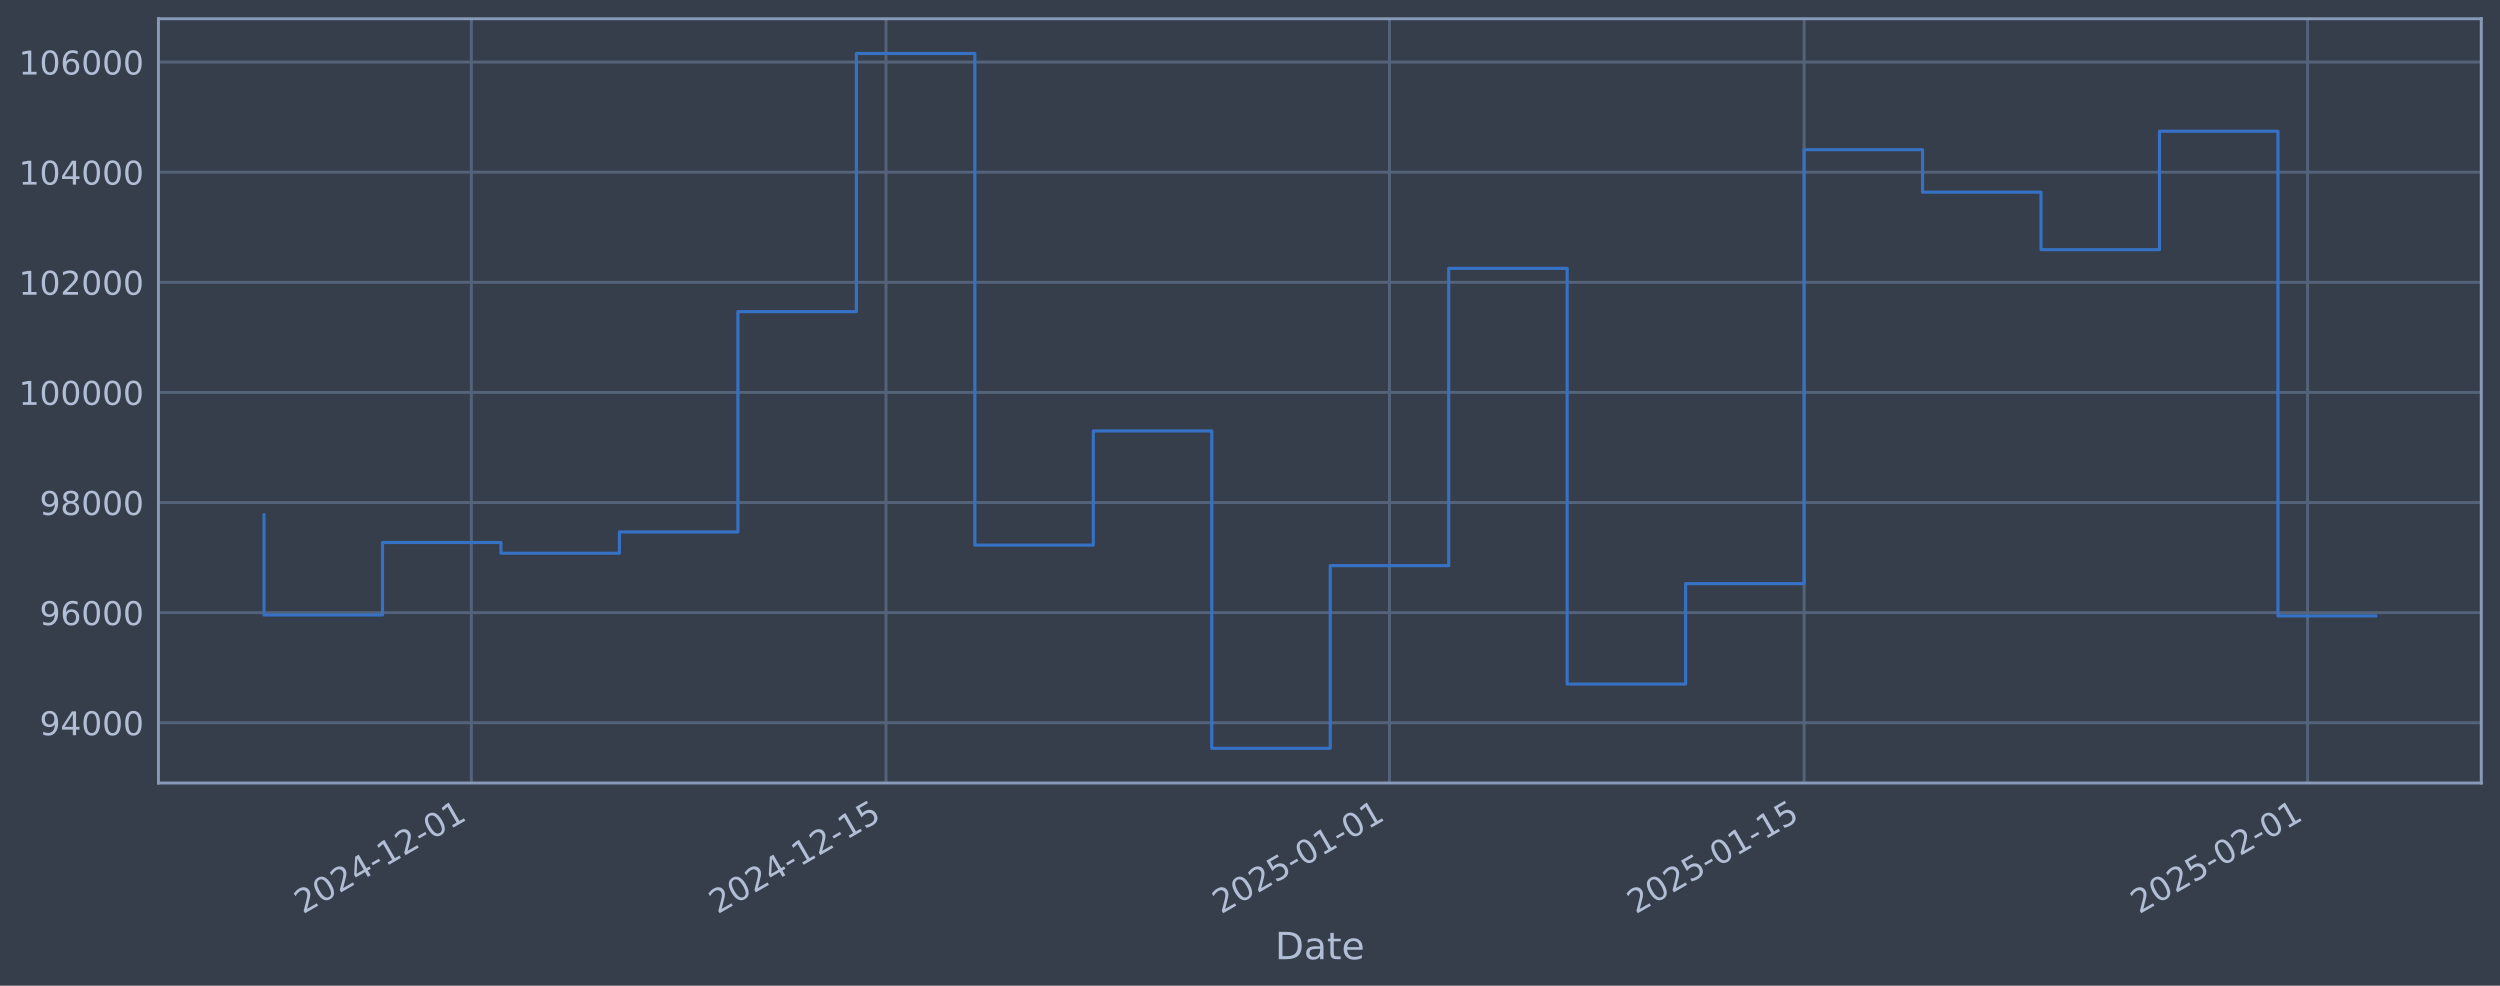
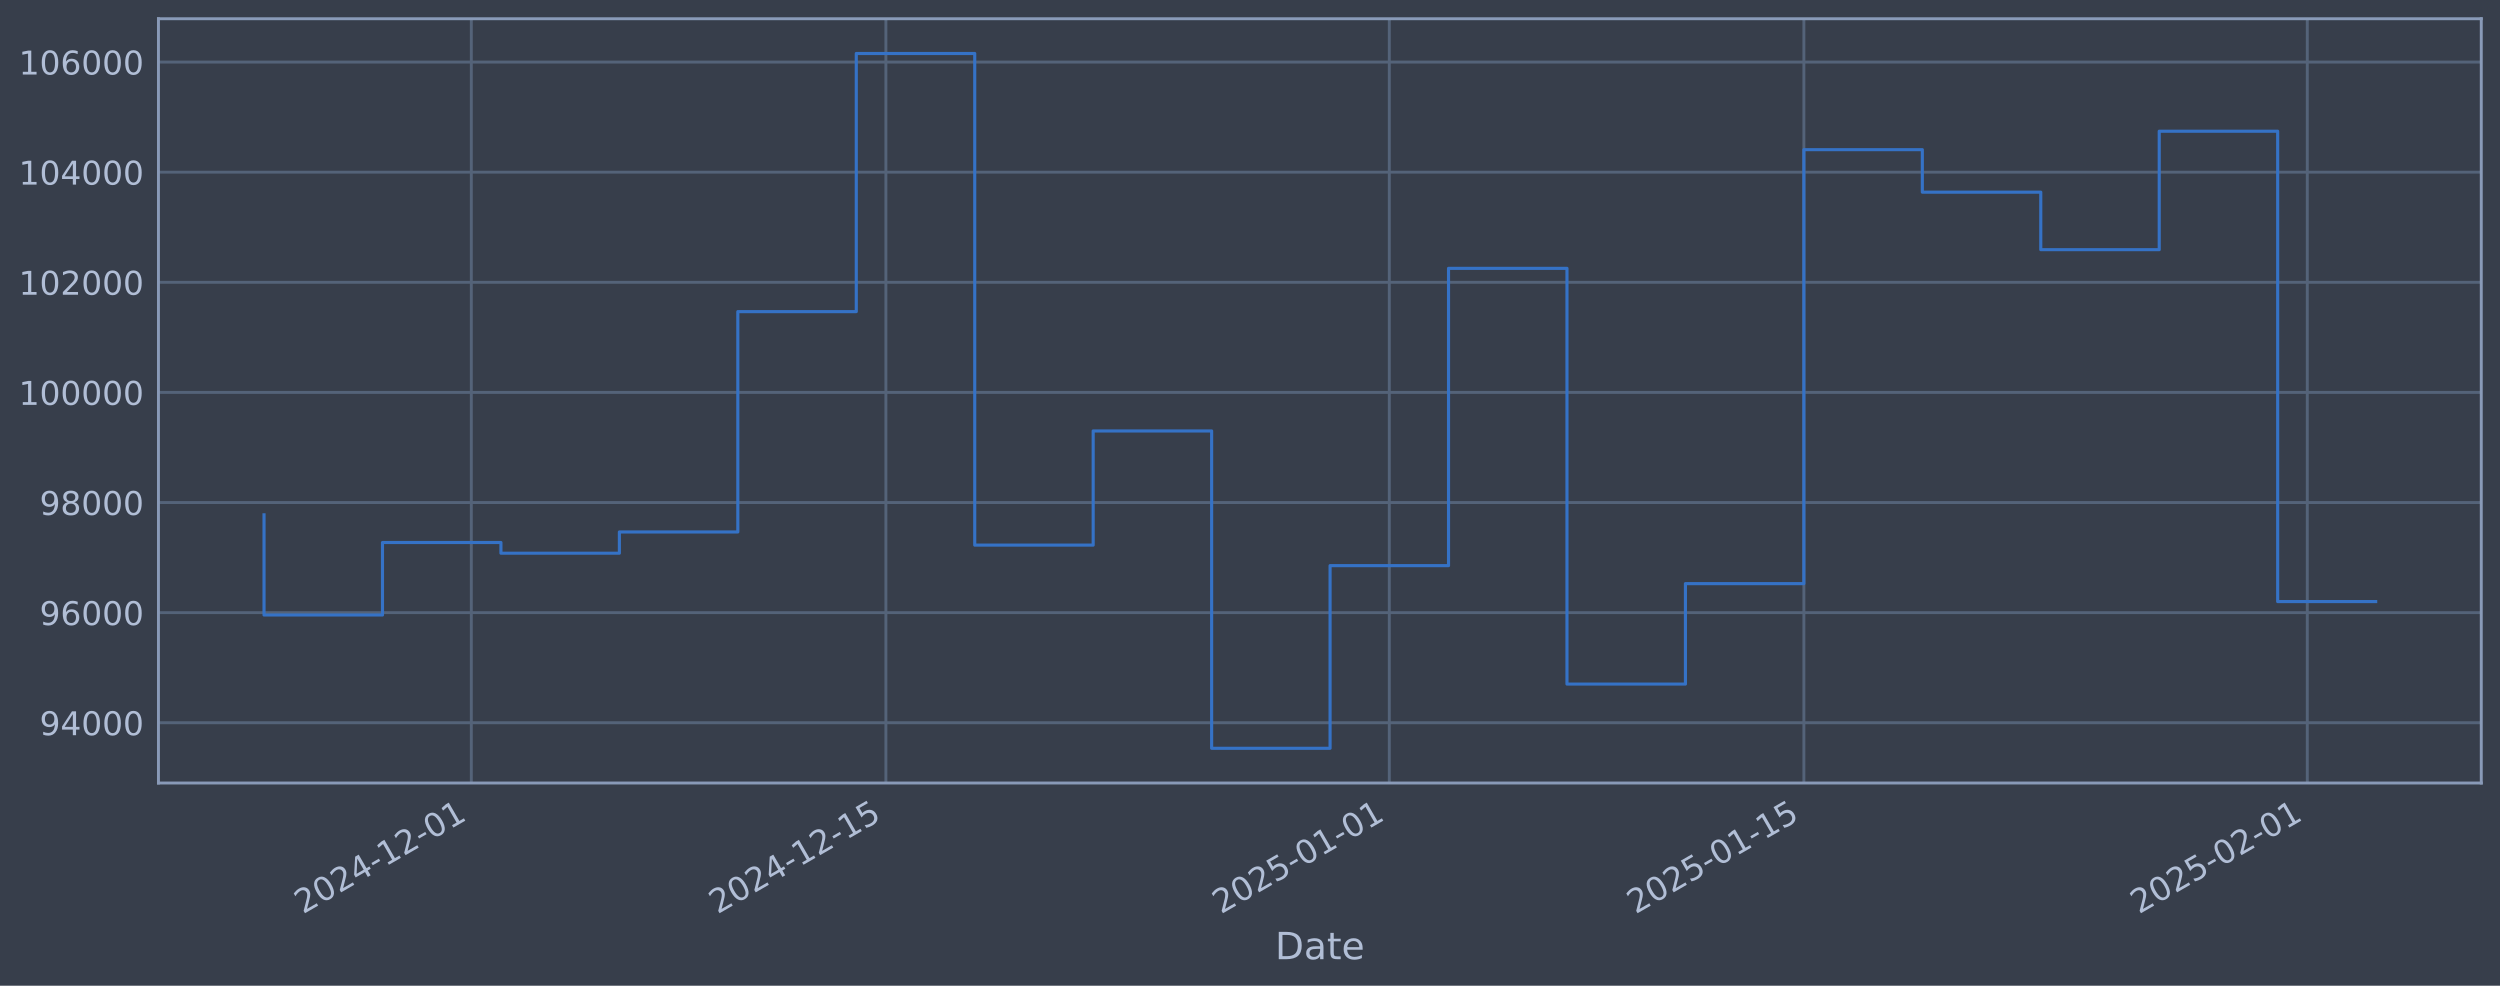
<svg xmlns="http://www.w3.org/2000/svg" xmlns:xlink="http://www.w3.org/1999/xlink" width="960.9pt" height="378.87pt" viewBox="0 0 960.9 378.87" version="1.1">
  <defs>
    <style type="text/css">*{stroke-linejoin: round; stroke-linecap: butt}</style>
  </defs>
  <g id="figure_1">
    <g id="patch_1">
      <path d="M 0 378.87  L 960.9 378.87  L 960.9 0  L 0 0  z " style="fill: #373e4b" />
    </g>
    <g id="axes_1">
      <g id="patch_2">
        <path d="M 60.901 300.96  L 953.701 300.96  L 953.701 7.2  L 60.901 7.2  z " style="fill: #373e4b" />
      </g>
      <g id="matplotlib.axis_1">
        <g id="xtick_1">
          <g id="line2d_1">
-             <path d="M 181.166 300.96  L 181.166 7.2  " clip-path="url(#pbcd552304e)" style="fill: none; stroke: #546379; stroke-width: 1.12; stroke-linecap: square" />
+             <path d="M 181.155 300.96  L 181.155 7.2  " clip-path="url(#p3cdec3088a)" style="fill: none; stroke: #546379; stroke-width: 1.12; stroke-linecap: square" />
          </g>
          <g id="line2d_2" />
          <g id="text_1">
-             <g style="fill: #b1bed6" transform="translate(116.4409 351.4642) rotate(-30) scale(0.126 -0.126)">
+             <g style="fill: #b1bed6" transform="translate(116.4296 351.4642) rotate(-30) scale(0.126 -0.126)">
              <defs>
                <path id="DejaVuSans-32" d="M 1228 531  L 3431 531  L 3431 0  L 469 0  L 469 531  Q 828 903 1448 1529  Q 2069 2156 2228 2338  Q 2531 2678 2651 2914  Q 2772 3150 2772 3378  Q 2772 3750 2511 3984  Q 2250 4219 1831 4219  Q 1534 4219 1204 4116  Q 875 4013 500 3803  L 500 4441  Q 881 4594 1212 4672  Q 1544 4750 1819 4750  Q 2544 4750 2975 4387  Q 3406 4025 3406 3419  Q 3406 3131 3298 2873  Q 3191 2616 2906 2266  Q 2828 2175 2409 1742  Q 1991 1309 1228 531  z " transform="scale(0.015625)" />
                <path id="DejaVuSans-30" d="M 2034 4250  Q 1547 4250 1301 3770  Q 1056 3291 1056 2328  Q 1056 1369 1301 889  Q 1547 409 2034 409  Q 2525 409 2770 889  Q 3016 1369 3016 2328  Q 3016 3291 2770 3770  Q 2525 4250 2034 4250  z M 2034 4750  Q 2819 4750 3233 4129  Q 3647 3509 3647 2328  Q 3647 1150 3233 529  Q 2819 -91 2034 -91  Q 1250 -91 836 529  Q 422 1150 422 2328  Q 422 3509 836 4129  Q 1250 4750 2034 4750  z " transform="scale(0.015625)" />
                <path id="DejaVuSans-34" d="M 2419 4116  L 825 1625  L 2419 1625  L 2419 4116  z M 2253 4666  L 3047 4666  L 3047 1625  L 3713 1625  L 3713 1100  L 3047 1100  L 3047 0  L 2419 0  L 2419 1100  L 313 1100  L 313 1709  L 2253 4666  z " transform="scale(0.015625)" />
                <path id="DejaVuSans-2d" d="M 313 2009  L 1997 2009  L 1997 1497  L 313 1497  L 313 2009  z " transform="scale(0.015625)" />
                <path id="DejaVuSans-31" d="M 794 531  L 1825 531  L 1825 4091  L 703 3866  L 703 4441  L 1819 4666  L 2450 4666  L 2450 531  L 3481 531  L 3481 0  L 794 0  L 794 531  z " transform="scale(0.015625)" />
              </defs>
              <use xlink:href="#DejaVuSans-32" />
              <use xlink:href="#DejaVuSans-30" transform="translate(63.62305 0)" />
              <use xlink:href="#DejaVuSans-32" transform="translate(127.2461 0)" />
              <use xlink:href="#DejaVuSans-34" transform="translate(190.8691 0)" />
              <use xlink:href="#DejaVuSans-2d" transform="translate(254.4922 0)" />
              <use xlink:href="#DejaVuSans-31" transform="translate(290.5762 0)" />
              <use xlink:href="#DejaVuSans-32" transform="translate(354.1992 0)" />
              <use xlink:href="#DejaVuSans-2d" transform="translate(417.8223 0)" />
              <use xlink:href="#DejaVuSans-30" transform="translate(453.9062 0)" />
              <use xlink:href="#DejaVuSans-31" transform="translate(517.5293 0)" />
            </g>
          </g>
        </g>
        <g id="xtick_2">
          <g id="line2d_3">
-             <path d="M 340.535 300.96  L 340.535 7.2  " clip-path="url(#pbcd552304e)" style="fill: none; stroke: #546379; stroke-width: 1.12; stroke-linecap: square" />
+             <path d="M 340.501 300.96  L 340.501 7.2  " clip-path="url(#p3cdec3088a)" style="fill: none; stroke: #546379; stroke-width: 1.12; stroke-linecap: square" />
          </g>
          <g id="line2d_4" />
          <g id="text_2">
-             <g style="fill: #b1bed6" transform="translate(275.809 351.4642) rotate(-30) scale(0.126 -0.126)">
+             <g style="fill: #b1bed6" transform="translate(275.7753 351.4642) rotate(-30) scale(0.126 -0.126)">
              <defs>
                <path id="DejaVuSans-35" d="M 691 4666  L 3169 4666  L 3169 4134  L 1269 4134  L 1269 2991  Q 1406 3038 1543 3061  Q 1681 3084 1819 3084  Q 2600 3084 3056 2656  Q 3513 2228 3513 1497  Q 3513 744 3044 326  Q 2575 -91 1722 -91  Q 1428 -91 1123 -41  Q 819 9 494 109  L 494 744  Q 775 591 1075 516  Q 1375 441 1709 441  Q 2250 441 2565 725  Q 2881 1009 2881 1497  Q 2881 1984 2565 2268  Q 2250 2553 1709 2553  Q 1456 2553 1204 2497  Q 953 2441 691 2322  L 691 4666  z " transform="scale(0.015625)" />
              </defs>
              <use xlink:href="#DejaVuSans-32" />
              <use xlink:href="#DejaVuSans-30" transform="translate(63.62305 0)" />
              <use xlink:href="#DejaVuSans-32" transform="translate(127.2461 0)" />
              <use xlink:href="#DejaVuSans-34" transform="translate(190.8691 0)" />
              <use xlink:href="#DejaVuSans-2d" transform="translate(254.4922 0)" />
              <use xlink:href="#DejaVuSans-31" transform="translate(290.5762 0)" />
              <use xlink:href="#DejaVuSans-32" transform="translate(354.1992 0)" />
              <use xlink:href="#DejaVuSans-2d" transform="translate(417.8223 0)" />
              <use xlink:href="#DejaVuSans-31" transform="translate(453.9062 0)" />
              <use xlink:href="#DejaVuSans-35" transform="translate(517.5293 0)" />
            </g>
          </g>
        </g>
        <g id="xtick_3">
          <g id="line2d_5">
-             <path d="M 534.053 300.96  L 534.053 7.2  " clip-path="url(#pbcd552304e)" style="fill: none; stroke: #546379; stroke-width: 1.12; stroke-linecap: square" />
+             <path d="M 533.992 300.96  L 533.992 7.2  " clip-path="url(#p3cdec3088a)" style="fill: none; stroke: #546379; stroke-width: 1.12; stroke-linecap: square" />
          </g>
          <g id="line2d_6" />
          <g id="text_3">
-             <g style="fill: #b1bed6" transform="translate(469.3275 351.4642) rotate(-30) scale(0.126 -0.126)">
+             <g style="fill: #b1bed6" transform="translate(469.2664 351.4642) rotate(-30) scale(0.126 -0.126)">
              <use xlink:href="#DejaVuSans-32" />
              <use xlink:href="#DejaVuSans-30" transform="translate(63.62305 0)" />
              <use xlink:href="#DejaVuSans-32" transform="translate(127.2461 0)" />
              <use xlink:href="#DejaVuSans-35" transform="translate(190.8691 0)" />
              <use xlink:href="#DejaVuSans-2d" transform="translate(254.4922 0)" />
              <use xlink:href="#DejaVuSans-30" transform="translate(290.5762 0)" />
              <use xlink:href="#DejaVuSans-31" transform="translate(354.1992 0)" />
              <use xlink:href="#DejaVuSans-2d" transform="translate(417.8223 0)" />
              <use xlink:href="#DejaVuSans-30" transform="translate(453.9062 0)" />
              <use xlink:href="#DejaVuSans-31" transform="translate(517.5293 0)" />
            </g>
          </g>
        </g>
        <g id="xtick_4">
          <g id="line2d_7">
-             <path d="M 693.421 300.96  L 693.421 7.2  " clip-path="url(#pbcd552304e)" style="fill: none; stroke: #546379; stroke-width: 1.12; stroke-linecap: square" />
+             <path d="M 693.338 300.96  L 693.338 7.2  " clip-path="url(#p3cdec3088a)" style="fill: none; stroke: #546379; stroke-width: 1.12; stroke-linecap: square" />
          </g>
          <g id="line2d_8" />
          <g id="text_4">
-             <g style="fill: #b1bed6" transform="translate(628.6957 351.4642) rotate(-30) scale(0.126 -0.126)">
+             <g style="fill: #b1bed6" transform="translate(628.6121 351.4642) rotate(-30) scale(0.126 -0.126)">
              <use xlink:href="#DejaVuSans-32" />
              <use xlink:href="#DejaVuSans-30" transform="translate(63.62305 0)" />
              <use xlink:href="#DejaVuSans-32" transform="translate(127.2461 0)" />
              <use xlink:href="#DejaVuSans-35" transform="translate(190.8691 0)" />
              <use xlink:href="#DejaVuSans-2d" transform="translate(254.4922 0)" />
              <use xlink:href="#DejaVuSans-30" transform="translate(290.5762 0)" />
              <use xlink:href="#DejaVuSans-31" transform="translate(354.1992 0)" />
              <use xlink:href="#DejaVuSans-2d" transform="translate(417.8223 0)" />
              <use xlink:href="#DejaVuSans-31" transform="translate(453.9062 0)" />
              <use xlink:href="#DejaVuSans-35" transform="translate(517.5293 0)" />
            </g>
          </g>
        </g>
        <g id="xtick_5">
          <g id="line2d_9">
-             <path d="M 886.94 300.96  L 886.94 7.2  " clip-path="url(#pbcd552304e)" style="fill: none; stroke: #546379; stroke-width: 1.12; stroke-linecap: square" />
+             <path d="M 886.829 300.96  L 886.829 7.2  " clip-path="url(#p3cdec3088a)" style="fill: none; stroke: #546379; stroke-width: 1.12; stroke-linecap: square" />
          </g>
          <g id="line2d_10" />
          <g id="text_5">
-             <g style="fill: #b1bed6" transform="translate(822.2142 351.4642) rotate(-30) scale(0.126 -0.126)">
+             <g style="fill: #b1bed6" transform="translate(822.1032 351.4642) rotate(-30) scale(0.126 -0.126)">
              <use xlink:href="#DejaVuSans-32" />
              <use xlink:href="#DejaVuSans-30" transform="translate(63.62305 0)" />
              <use xlink:href="#DejaVuSans-32" transform="translate(127.2461 0)" />
              <use xlink:href="#DejaVuSans-35" transform="translate(190.8691 0)" />
              <use xlink:href="#DejaVuSans-2d" transform="translate(254.4922 0)" />
              <use xlink:href="#DejaVuSans-30" transform="translate(290.5762 0)" />
              <use xlink:href="#DejaVuSans-32" transform="translate(354.1992 0)" />
              <use xlink:href="#DejaVuSans-2d" transform="translate(417.8223 0)" />
              <use xlink:href="#DejaVuSans-30" transform="translate(453.9062 0)" />
              <use xlink:href="#DejaVuSans-31" transform="translate(517.5293 0)" />
            </g>
          </g>
        </g>
        <g id="text_6">
          <g style="fill: #b1bed6" transform="translate(490.0914 368.6753) scale(0.144 -0.144)">
            <defs>
              <path id="DejaVuSans-44" d="M 1259 4147  L 1259 519  L 2022 519  Q 2988 519 3436 956  Q 3884 1394 3884 2338  Q 3884 3275 3436 3711  Q 2988 4147 2022 4147  L 1259 4147  z M 628 4666  L 1925 4666  Q 3281 4666 3915 4102  Q 4550 3538 4550 2338  Q 4550 1131 3912 565  Q 3275 0 1925 0  L 628 0  L 628 4666  z " transform="scale(0.015625)" />
              <path id="DejaVuSans-61" d="M 2194 1759  Q 1497 1759 1228 1600  Q 959 1441 959 1056  Q 959 750 1161 570  Q 1363 391 1709 391  Q 2188 391 2477 730  Q 2766 1069 2766 1631  L 2766 1759  L 2194 1759  z M 3341 1997  L 3341 0  L 2766 0  L 2766 531  Q 2569 213 2275 61  Q 1981 -91 1556 -91  Q 1019 -91 701 211  Q 384 513 384 1019  Q 384 1609 779 1909  Q 1175 2209 1959 2209  L 2766 2209  L 2766 2266  Q 2766 2663 2505 2880  Q 2244 3097 1772 3097  Q 1472 3097 1187 3025  Q 903 2953 641 2809  L 641 3341  Q 956 3463 1253 3523  Q 1550 3584 1831 3584  Q 2591 3584 2966 3190  Q 3341 2797 3341 1997  z " transform="scale(0.015625)" />
              <path id="DejaVuSans-74" d="M 1172 4494  L 1172 3500  L 2356 3500  L 2356 3053  L 1172 3053  L 1172 1153  Q 1172 725 1289 603  Q 1406 481 1766 481  L 2356 481  L 2356 0  L 1766 0  Q 1100 0 847 248  Q 594 497 594 1153  L 594 3053  L 172 3053  L 172 3500  L 594 3500  L 594 4494  L 1172 4494  z " transform="scale(0.015625)" />
              <path id="DejaVuSans-65" d="M 3597 1894  L 3597 1613  L 953 1613  Q 991 1019 1311 708  Q 1631 397 2203 397  Q 2534 397 2845 478  Q 3156 559 3463 722  L 3463 178  Q 3153 47 2828 -22  Q 2503 -91 2169 -91  Q 1331 -91 842 396  Q 353 884 353 1716  Q 353 2575 817 3079  Q 1281 3584 2069 3584  Q 2775 3584 3186 3129  Q 3597 2675 3597 1894  z M 3022 2063  Q 3016 2534 2758 2815  Q 2500 3097 2075 3097  Q 1594 3097 1305 2825  Q 1016 2553 972 2059  L 3022 2063  z " transform="scale(0.015625)" />
            </defs>
            <use xlink:href="#DejaVuSans-44" />
            <use xlink:href="#DejaVuSans-61" transform="translate(77.00195 0)" />
            <use xlink:href="#DejaVuSans-74" transform="translate(138.2812 0)" />
            <use xlink:href="#DejaVuSans-65" transform="translate(177.4902 0)" />
          </g>
        </g>
      </g>
      <g id="matplotlib.axis_2">
        <g id="ytick_1">
          <g id="line2d_11">
-             <path d="M 60.901 277.797  L 953.701 277.797  " clip-path="url(#pbcd552304e)" style="fill: none; stroke: #546379; stroke-width: 1.12; stroke-linecap: square" />
+             <path d="M 60.901 277.797  L 953.701 277.797  " clip-path="url(#p3cdec3088a)" style="fill: none; stroke: #546379; stroke-width: 1.12; stroke-linecap: square" />
          </g>
          <g id="line2d_12" />
          <g id="text_7">
            <g style="fill: #b1bed6" transform="translate(15.21675 282.5841) scale(0.126 -0.126)">
              <defs>
                <path id="DejaVuSans-39" d="M 703 97  L 703 672  Q 941 559 1184 500  Q 1428 441 1663 441  Q 2288 441 2617 861  Q 2947 1281 2994 2138  Q 2813 1869 2534 1725  Q 2256 1581 1919 1581  Q 1219 1581 811 2004  Q 403 2428 403 3163  Q 403 3881 828 4315  Q 1253 4750 1959 4750  Q 2769 4750 3195 4129  Q 3622 3509 3622 2328  Q 3622 1225 3098 567  Q 2575 -91 1691 -91  Q 1453 -91 1209 -44  Q 966 3 703 97  z M 1959 2075  Q 2384 2075 2632 2365  Q 2881 2656 2881 3163  Q 2881 3666 2632 3958  Q 2384 4250 1959 4250  Q 1534 4250 1286 3958  Q 1038 3666 1038 3163  Q 1038 2656 1286 2365  Q 1534 2075 1959 2075  z " transform="scale(0.015625)" />
              </defs>
              <use xlink:href="#DejaVuSans-39" />
              <use xlink:href="#DejaVuSans-34" transform="translate(63.62305 0)" />
              <use xlink:href="#DejaVuSans-30" transform="translate(127.2461 0)" />
              <use xlink:href="#DejaVuSans-30" transform="translate(190.8691 0)" />
              <use xlink:href="#DejaVuSans-30" transform="translate(254.4922 0)" />
            </g>
          </g>
        </g>
        <g id="ytick_2">
          <g id="line2d_13">
-             <path d="M 60.901 235.473  L 953.701 235.473  " clip-path="url(#pbcd552304e)" style="fill: none; stroke: #546379; stroke-width: 1.12; stroke-linecap: square" />
+             <path d="M 60.901 235.473  L 953.701 235.473  " clip-path="url(#p3cdec3088a)" style="fill: none; stroke: #546379; stroke-width: 1.12; stroke-linecap: square" />
          </g>
          <g id="line2d_14" />
          <g id="text_8">
            <g style="fill: #b1bed6" transform="translate(15.21675 240.2602) scale(0.126 -0.126)">
              <defs>
                <path id="DejaVuSans-36" d="M 2113 2584  Q 1688 2584 1439 2293  Q 1191 2003 1191 1497  Q 1191 994 1439 701  Q 1688 409 2113 409  Q 2538 409 2786 701  Q 3034 994 3034 1497  Q 3034 2003 2786 2293  Q 2538 2584 2113 2584  z M 3366 4563  L 3366 3988  Q 3128 4100 2886 4159  Q 2644 4219 2406 4219  Q 1781 4219 1451 3797  Q 1122 3375 1075 2522  Q 1259 2794 1537 2939  Q 1816 3084 2150 3084  Q 2853 3084 3261 2657  Q 3669 2231 3669 1497  Q 3669 778 3244 343  Q 2819 -91 2113 -91  Q 1303 -91 875 529  Q 447 1150 447 2328  Q 447 3434 972 4092  Q 1497 4750 2381 4750  Q 2619 4750 2861 4703  Q 3103 4656 3366 4563  z " transform="scale(0.015625)" />
              </defs>
              <use xlink:href="#DejaVuSans-39" />
              <use xlink:href="#DejaVuSans-36" transform="translate(63.62305 0)" />
              <use xlink:href="#DejaVuSans-30" transform="translate(127.2461 0)" />
              <use xlink:href="#DejaVuSans-30" transform="translate(190.8691 0)" />
              <use xlink:href="#DejaVuSans-30" transform="translate(254.4922 0)" />
            </g>
          </g>
        </g>
        <g id="ytick_3">
          <g id="line2d_15">
-             <path d="M 60.901 193.149  L 953.701 193.149  " clip-path="url(#pbcd552304e)" style="fill: none; stroke: #546379; stroke-width: 1.12; stroke-linecap: square" />
+             <path d="M 60.901 193.149  L 953.701 193.149  " clip-path="url(#p3cdec3088a)" style="fill: none; stroke: #546379; stroke-width: 1.12; stroke-linecap: square" />
          </g>
          <g id="line2d_16" />
          <g id="text_9">
            <g style="fill: #b1bed6" transform="translate(15.21675 197.9364) scale(0.126 -0.126)">
              <defs>
                <path id="DejaVuSans-38" d="M 2034 2216  Q 1584 2216 1326 1975  Q 1069 1734 1069 1313  Q 1069 891 1326 650  Q 1584 409 2034 409  Q 2484 409 2743 651  Q 3003 894 3003 1313  Q 3003 1734 2745 1975  Q 2488 2216 2034 2216  z M 1403 2484  Q 997 2584 770 2862  Q 544 3141 544 3541  Q 544 4100 942 4425  Q 1341 4750 2034 4750  Q 2731 4750 3128 4425  Q 3525 4100 3525 3541  Q 3525 3141 3298 2862  Q 3072 2584 2669 2484  Q 3125 2378 3379 2068  Q 3634 1759 3634 1313  Q 3634 634 3220 271  Q 2806 -91 2034 -91  Q 1263 -91 848 271  Q 434 634 434 1313  Q 434 1759 690 2068  Q 947 2378 1403 2484  z M 1172 3481  Q 1172 3119 1398 2916  Q 1625 2713 2034 2713  Q 2441 2713 2670 2916  Q 2900 3119 2900 3481  Q 2900 3844 2670 4047  Q 2441 4250 2034 4250  Q 1625 4250 1398 4047  Q 1172 3844 1172 3481  z " transform="scale(0.015625)" />
              </defs>
              <use xlink:href="#DejaVuSans-39" />
              <use xlink:href="#DejaVuSans-38" transform="translate(63.62305 0)" />
              <use xlink:href="#DejaVuSans-30" transform="translate(127.2461 0)" />
              <use xlink:href="#DejaVuSans-30" transform="translate(190.8691 0)" />
              <use xlink:href="#DejaVuSans-30" transform="translate(254.4922 0)" />
            </g>
          </g>
        </g>
        <g id="ytick_4">
          <g id="line2d_17">
-             <path d="M 60.901 150.826  L 953.701 150.826  " clip-path="url(#pbcd552304e)" style="fill: none; stroke: #546379; stroke-width: 1.12; stroke-linecap: square" />
+             <path d="M 60.901 150.826  L 953.701 150.826  " clip-path="url(#p3cdec3088a)" style="fill: none; stroke: #546379; stroke-width: 1.12; stroke-linecap: square" />
          </g>
          <g id="line2d_18" />
          <g id="text_10">
            <g style="fill: #b1bed6" transform="translate(7.2 155.6126) scale(0.126 -0.126)">
              <use xlink:href="#DejaVuSans-31" />
              <use xlink:href="#DejaVuSans-30" transform="translate(63.62305 0)" />
              <use xlink:href="#DejaVuSans-30" transform="translate(127.2461 0)" />
              <use xlink:href="#DejaVuSans-30" transform="translate(190.8691 0)" />
              <use xlink:href="#DejaVuSans-30" transform="translate(254.4922 0)" />
              <use xlink:href="#DejaVuSans-30" transform="translate(318.1152 0)" />
            </g>
          </g>
        </g>
        <g id="ytick_5">
          <g id="line2d_19">
-             <path d="M 60.901 108.502  L 953.701 108.502  " clip-path="url(#pbcd552304e)" style="fill: none; stroke: #546379; stroke-width: 1.12; stroke-linecap: square" />
+             <path d="M 60.901 108.502  L 953.701 108.502  " clip-path="url(#p3cdec3088a)" style="fill: none; stroke: #546379; stroke-width: 1.12; stroke-linecap: square" />
          </g>
          <g id="line2d_20" />
          <g id="text_11">
            <g style="fill: #b1bed6" transform="translate(7.2 113.2888) scale(0.126 -0.126)">
              <use xlink:href="#DejaVuSans-31" />
              <use xlink:href="#DejaVuSans-30" transform="translate(63.62305 0)" />
              <use xlink:href="#DejaVuSans-32" transform="translate(127.2461 0)" />
              <use xlink:href="#DejaVuSans-30" transform="translate(190.8691 0)" />
              <use xlink:href="#DejaVuSans-30" transform="translate(254.4922 0)" />
              <use xlink:href="#DejaVuSans-30" transform="translate(318.1152 0)" />
            </g>
          </g>
        </g>
        <g id="ytick_6">
          <g id="line2d_21">
-             <path d="M 60.901 66.178  L 953.701 66.178  " clip-path="url(#pbcd552304e)" style="fill: none; stroke: #546379; stroke-width: 1.12; stroke-linecap: square" />
+             <path d="M 60.901 66.178  L 953.701 66.178  " clip-path="url(#p3cdec3088a)" style="fill: none; stroke: #546379; stroke-width: 1.12; stroke-linecap: square" />
          </g>
          <g id="line2d_22" />
          <g id="text_12">
            <g style="fill: #b1bed6" transform="translate(7.2 70.96502) scale(0.126 -0.126)">
              <use xlink:href="#DejaVuSans-31" />
              <use xlink:href="#DejaVuSans-30" transform="translate(63.62305 0)" />
              <use xlink:href="#DejaVuSans-34" transform="translate(127.2461 0)" />
              <use xlink:href="#DejaVuSans-30" transform="translate(190.8691 0)" />
              <use xlink:href="#DejaVuSans-30" transform="translate(254.4922 0)" />
              <use xlink:href="#DejaVuSans-30" transform="translate(318.1152 0)" />
            </g>
          </g>
        </g>
        <g id="ytick_7">
          <g id="line2d_23">
-             <path d="M 60.901 23.854  L 953.701 23.854  " clip-path="url(#pbcd552304e)" style="fill: none; stroke: #546379; stroke-width: 1.12; stroke-linecap: square" />
+             <path d="M 60.901 23.854  L 953.701 23.854  " clip-path="url(#p3cdec3088a)" style="fill: none; stroke: #546379; stroke-width: 1.12; stroke-linecap: square" />
          </g>
          <g id="line2d_24" />
          <g id="text_13">
            <g style="fill: #b1bed6" transform="translate(7.2 28.64121) scale(0.126 -0.126)">
              <use xlink:href="#DejaVuSans-31" />
              <use xlink:href="#DejaVuSans-30" transform="translate(63.62305 0)" />
              <use xlink:href="#DejaVuSans-36" transform="translate(127.2461 0)" />
              <use xlink:href="#DejaVuSans-30" transform="translate(190.8691 0)" />
              <use xlink:href="#DejaVuSans-30" transform="translate(254.4922 0)" />
              <use xlink:href="#DejaVuSans-30" transform="translate(318.1152 0)" />
            </g>
          </g>
        </g>
      </g>
      <g id="line2d_25">
-         <path d="M 101.482 197.87  L 101.482 236.383  L 147.016 236.383  L 147.016 208.521  L 192.55 208.521  L 192.55 212.628  L 238.084 212.628  L 238.084 204.459  L 283.617 204.459  L 283.617 119.77  L 329.151 119.77  L 329.151 20.553  L 374.685 20.553  L 374.685 209.517  L 420.219 209.517  L 420.219 165.636  L 465.752 165.636  L 465.752 287.607  L 511.286 287.607  L 511.286 217.409  L 556.82 217.409  L 556.82 103.141  L 602.354 103.141  L 602.354 262.927  L 647.887 262.927  L 647.887 224.318  L 693.421 224.318  L 693.421 57.525  L 738.955 57.525  L 738.955 73.859  L 784.489 73.859  L 784.489 95.961  L 830.022 95.961  L 830.022 50.434  L 875.556 50.434  L 875.556 236.734  L 913.119 236.734  " clip-path="url(#pbcd552304e)" style="fill: none; stroke: #3572c6; stroke-width: 1.2; stroke-linecap: square" />
+         <path d="M 101.482 197.87  L 101.482 236.383  L 147.01 236.383  L 147.01 208.521  L 192.537 208.521  L 192.537 212.628  L 238.064 212.628  L 238.064 204.459  L 283.592 204.459  L 283.592 119.77  L 329.119 119.77  L 329.119 20.553  L 374.646 20.553  L 374.646 209.517  L 420.174 209.517  L 420.174 165.636  L 465.701 165.636  L 465.701 287.607  L 511.228 287.607  L 511.228 217.409  L 556.756 217.409  L 556.756 103.141  L 602.283 103.141  L 602.283 262.927  L 647.81 262.927  L 647.81 224.318  L 693.338 224.318  L 693.338 57.525  L 738.865 57.525  L 738.865 73.859  L 784.392 73.859  L 784.392 95.961  L 829.92 95.961  L 829.92 50.434  L 875.447 50.434  L 875.447 231.227  L 913.119 231.227  " clip-path="url(#p3cdec3088a)" style="fill: none; stroke: #3572c6; stroke-width: 1.2; stroke-linecap: square" />
      </g>
      <g id="patch_3">
        <path d="M 60.901 300.96  L 60.901 7.2  " style="fill: none; stroke: #899ab8; stroke-width: 1.12; stroke-linejoin: miter; stroke-linecap: square" />
      </g>
      <g id="patch_4">
        <path d="M 953.701 300.96  L 953.701 7.2  " style="fill: none; stroke: #899ab8; stroke-width: 1.12; stroke-linejoin: miter; stroke-linecap: square" />
      </g>
      <g id="patch_5">
        <path d="M 60.901 300.96  L 953.701 300.96  " style="fill: none; stroke: #899ab8; stroke-width: 1.12; stroke-linejoin: miter; stroke-linecap: square" />
      </g>
      <g id="patch_6">
        <path d="M 60.901 7.2  L 953.701 7.2  " style="fill: none; stroke: #899ab8; stroke-width: 1.12; stroke-linejoin: miter; stroke-linecap: square" />
      </g>
    </g>
  </g>
  <defs>
-     <clipPath id="pbcd552304e">
+     <clipPath id="p3cdec3088a">
      <rect x="60.901" y="7.2" width="892.8" height="293.76" />
    </clipPath>
  </defs>
</svg>
